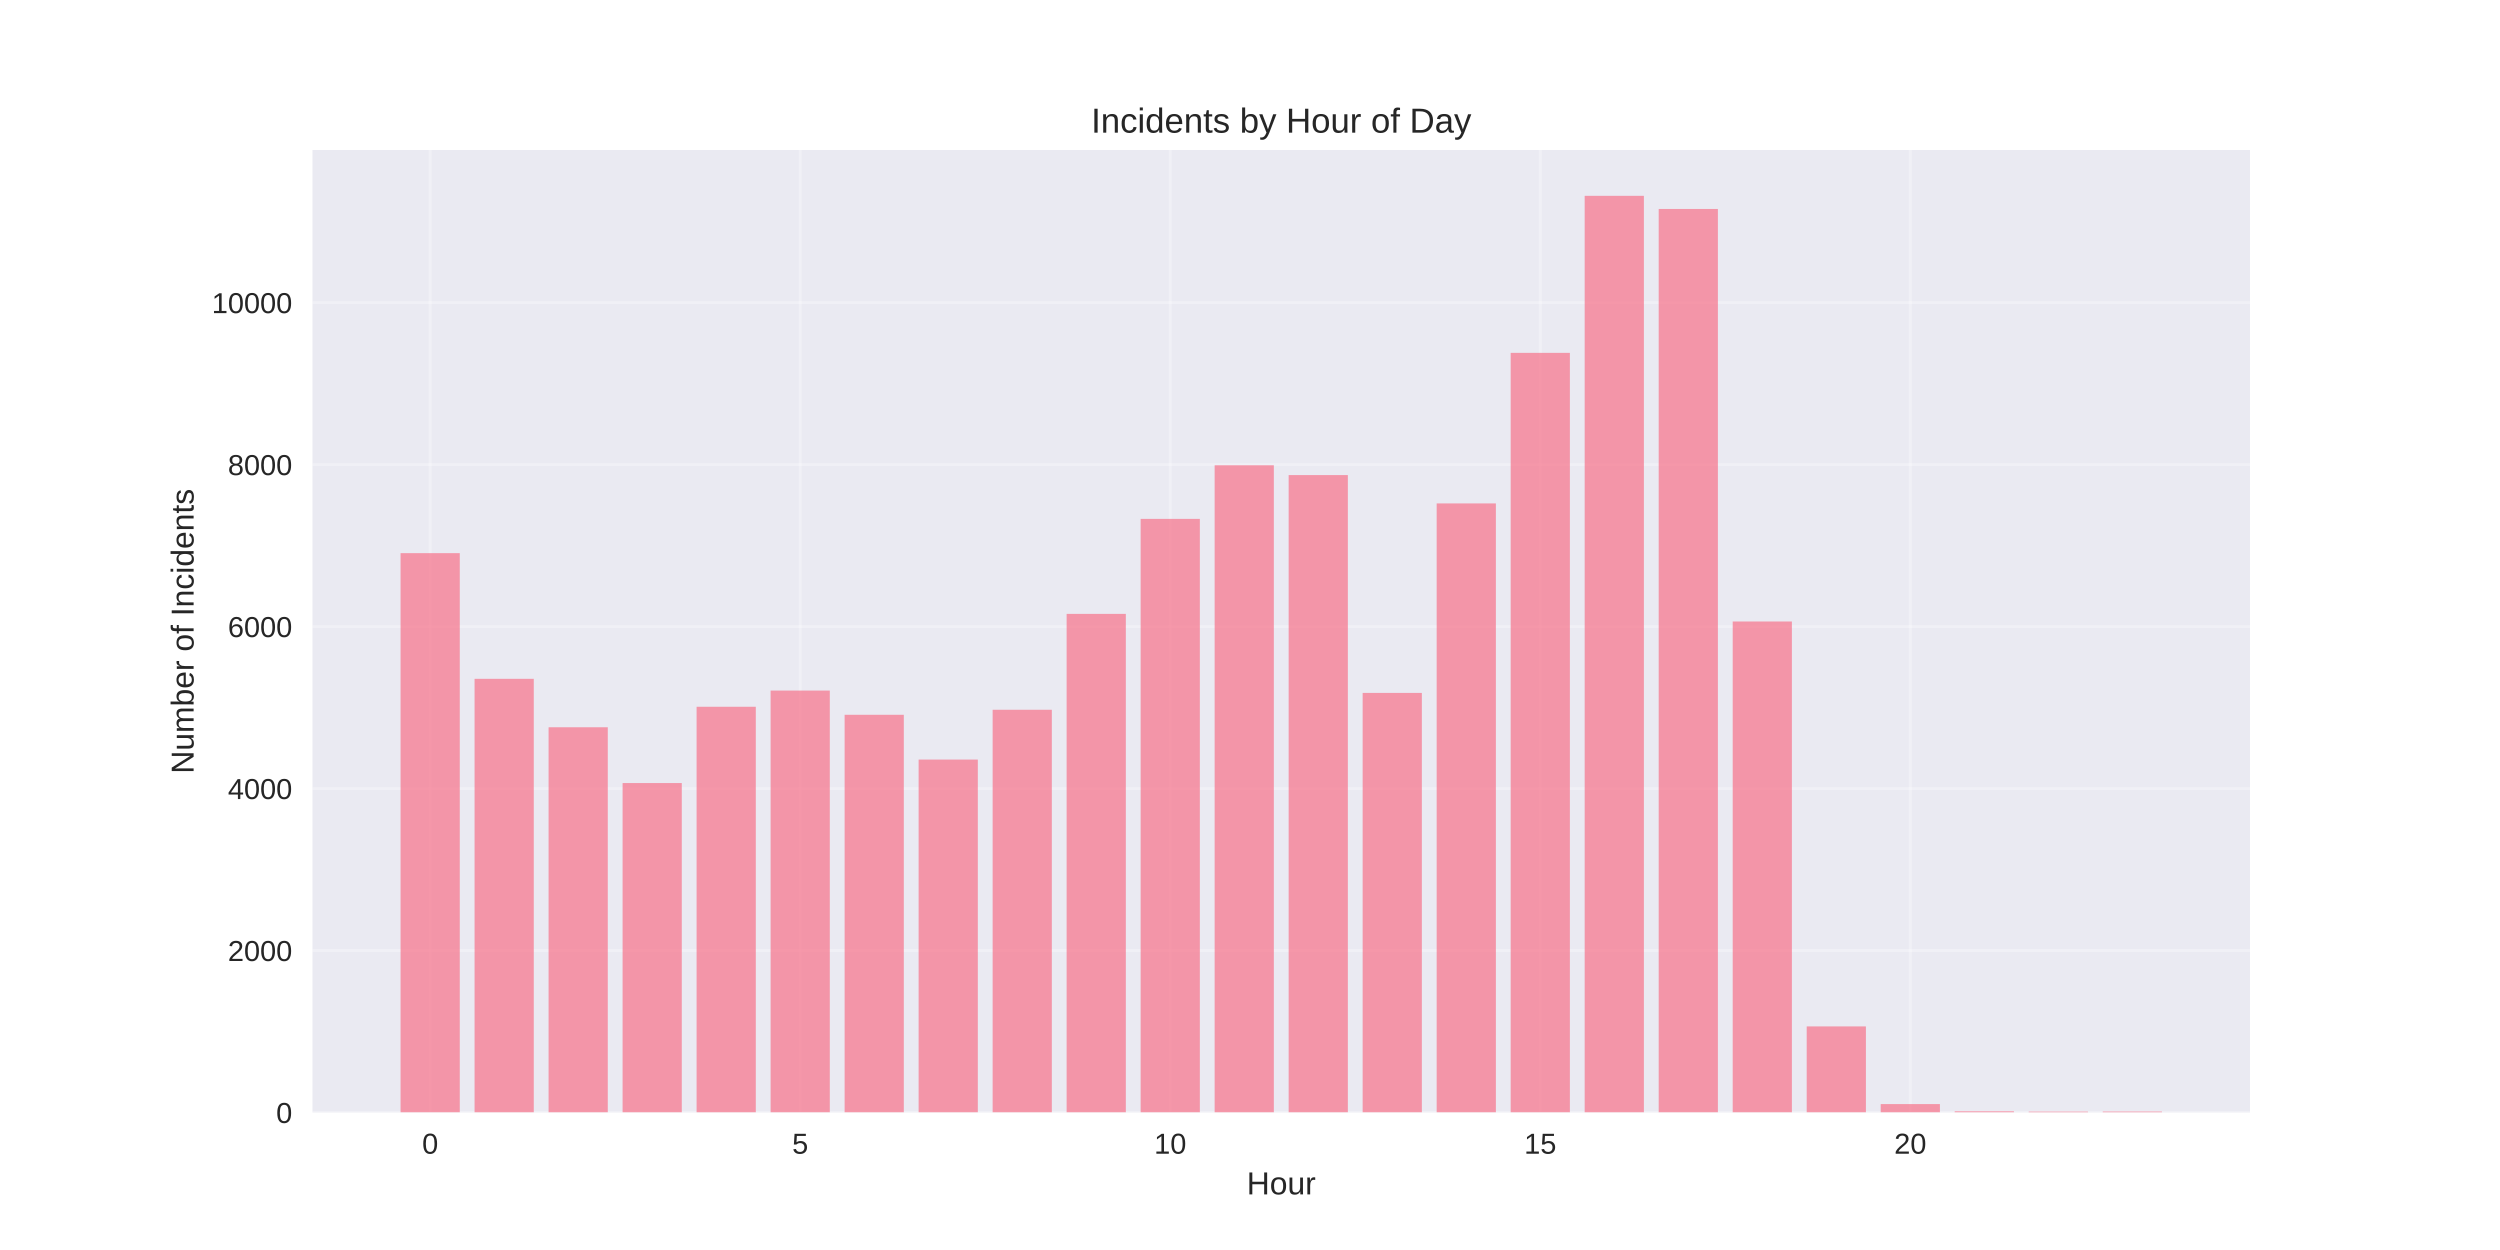
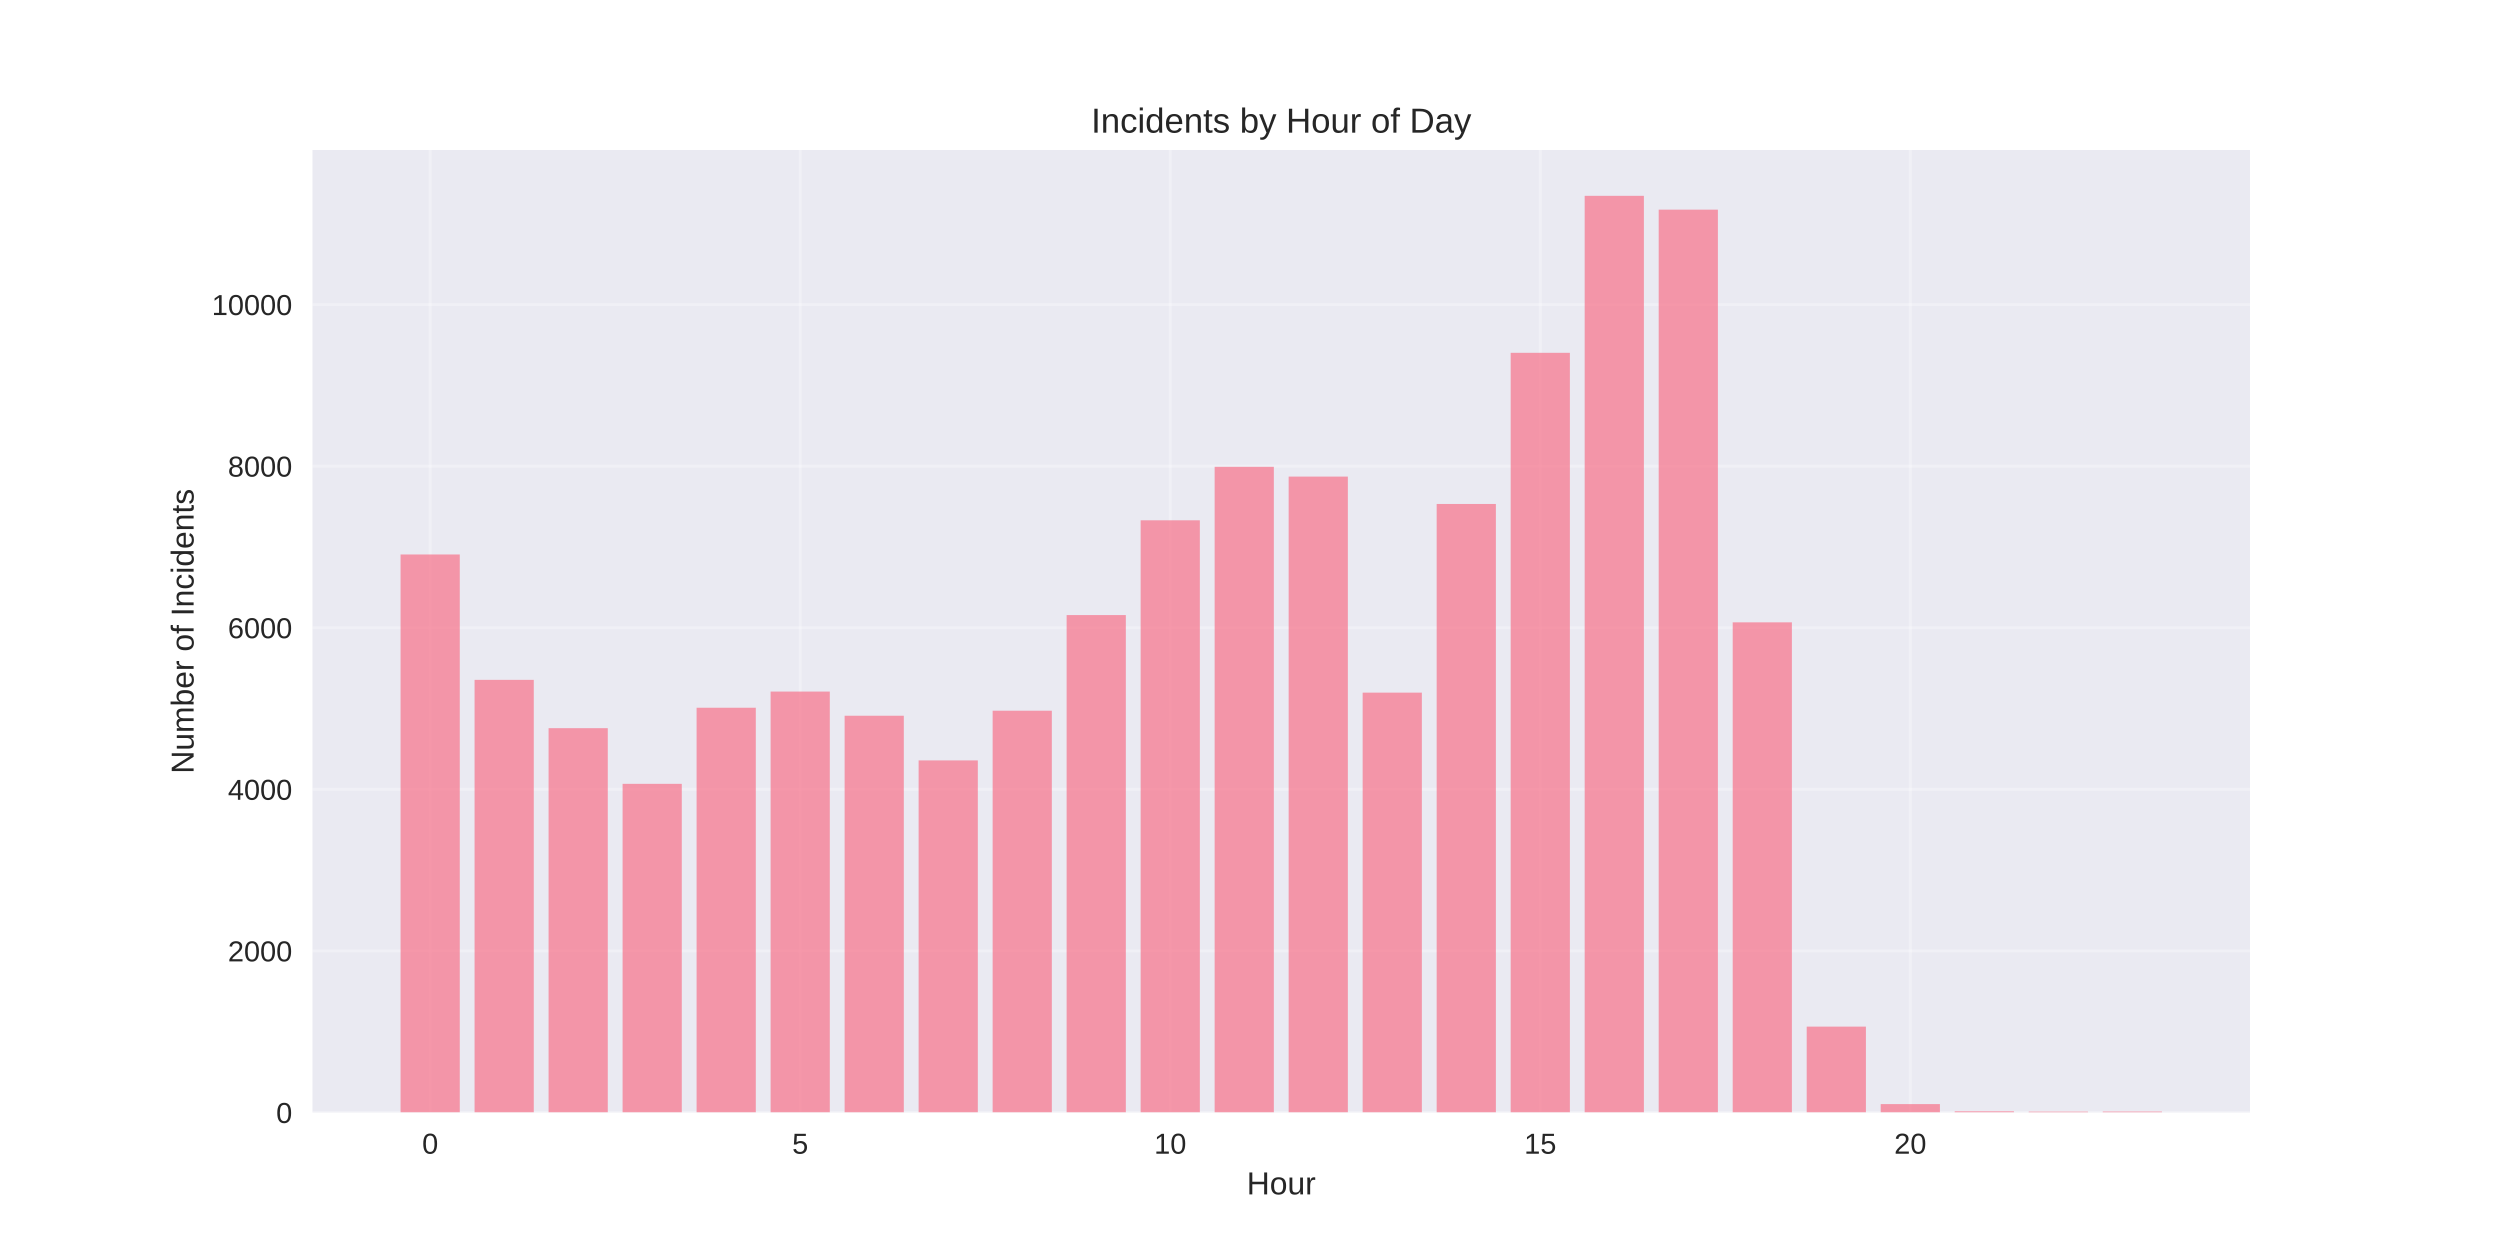
<svg xmlns="http://www.w3.org/2000/svg" width="864pt" height="432pt" viewBox="0 0 864 432" version="1.1">
  <defs>
    <style type="text/css">*{stroke-linejoin: round; stroke-linecap: butt}</style>
  </defs>
  <g id="figure_1">
    <g id="patch_1">
      <path d="M 0 432  L 864 432  L 864 0  L 0 0  z " style="fill: #ffffff" />
    </g>
    <g id="axes_1">
      <g id="patch_2">
        <path d="M 108 384.48  L 777.6 384.48  L 777.6 51.84  L 108 51.84  z " style="fill: #eaeaf2" />
      </g>
      <g id="matplotlib.axis_1">
        <g id="xtick_1">
          <g id="line2d_1">
-             <path d="M 148.667 384.48  L 148.667 51.84  " clip-path="url(#p9282defd76)" style="fill: none; stroke: #ffffff; stroke-opacity: 0.3; stroke-linecap: round" />
+             <path d="M 148.667 384.48  L 148.667 51.84  " clip-path="url(#p612ecbe155)" style="fill: none; stroke: #ffffff; stroke-opacity: 0.3; stroke-linecap: round" />
          </g>
          <g id="line2d_2" />
          <g id="text_1">
            <text style="fill: #262626; font: 10px 'Arial', 'Liberation Sans', 'DejaVu Sans', 'Bitstream Vera Sans', sans-serif; text-anchor: middle" x="148.667" y="398.727" transform="rotate(-0 148.6671 398.7269)">0</text>
          </g>
        </g>
        <g id="xtick_2">
          <g id="line2d_3">
-             <path d="M 276.551 384.48  L 276.551 51.84  " clip-path="url(#p9282defd76)" style="fill: none; stroke: #ffffff; stroke-opacity: 0.3; stroke-linecap: round" />
+             <path d="M 276.551 384.48  L 276.551 51.84  " clip-path="url(#p612ecbe155)" style="fill: none; stroke: #ffffff; stroke-opacity: 0.3; stroke-linecap: round" />
          </g>
          <g id="line2d_4" />
          <g id="text_2">
            <text style="fill: #262626; font: 10px 'Arial', 'Liberation Sans', 'DejaVu Sans', 'Bitstream Vera Sans', sans-serif; text-anchor: middle" x="276.551" y="398.727" transform="rotate(-0 276.551 398.7269)">5</text>
          </g>
        </g>
        <g id="xtick_3">
          <g id="line2d_5">
-             <path d="M 404.435 384.48  L 404.435 51.84  " clip-path="url(#p9282defd76)" style="fill: none; stroke: #ffffff; stroke-opacity: 0.3; stroke-linecap: round" />
+             <path d="M 404.435 384.48  L 404.435 51.84  " clip-path="url(#p612ecbe155)" style="fill: none; stroke: #ffffff; stroke-opacity: 0.3; stroke-linecap: round" />
          </g>
          <g id="line2d_6" />
          <g id="text_3">
            <text style="fill: #262626; font: 10px 'Arial', 'Liberation Sans', 'DejaVu Sans', 'Bitstream Vera Sans', sans-serif; text-anchor: middle" x="404.435" y="398.727" transform="rotate(-0 404.4348 398.7269)">10</text>
          </g>
        </g>
        <g id="xtick_4">
          <g id="line2d_7">
-             <path d="M 532.319 384.48  L 532.319 51.84  " clip-path="url(#p9282defd76)" style="fill: none; stroke: #ffffff; stroke-opacity: 0.3; stroke-linecap: round" />
+             <path d="M 532.319 384.48  L 532.319 51.84  " clip-path="url(#p612ecbe155)" style="fill: none; stroke: #ffffff; stroke-opacity: 0.3; stroke-linecap: round" />
          </g>
          <g id="line2d_8" />
          <g id="text_4">
            <text style="fill: #262626; font: 10px 'Arial', 'Liberation Sans', 'DejaVu Sans', 'Bitstream Vera Sans', sans-serif; text-anchor: middle" x="532.319" y="398.727" transform="rotate(-0 532.3187 398.7269)">15</text>
          </g>
        </g>
        <g id="xtick_5">
          <g id="line2d_9">
-             <path d="M 660.203 384.48  L 660.203 51.84  " clip-path="url(#p9282defd76)" style="fill: none; stroke: #ffffff; stroke-opacity: 0.3; stroke-linecap: round" />
+             <path d="M 660.203 384.48  L 660.203 51.84  " clip-path="url(#p612ecbe155)" style="fill: none; stroke: #ffffff; stroke-opacity: 0.3; stroke-linecap: round" />
          </g>
          <g id="line2d_10" />
          <g id="text_5">
            <text style="fill: #262626; font: 10px 'Arial', 'Liberation Sans', 'DejaVu Sans', 'Bitstream Vera Sans', sans-serif; text-anchor: middle" x="660.203" y="398.727" transform="rotate(-0 660.2026 398.7269)">20</text>
          </g>
        </g>
        <g id="text_6">
          <text style="fill: #262626; font: 11px 'Arial', 'Liberation Sans', 'DejaVu Sans', 'Bitstream Vera Sans', sans-serif; text-anchor: middle" x="442.8" y="412.773" transform="rotate(-0 442.8 412.7734)">Hour</text>
        </g>
      </g>
      <g id="matplotlib.axis_2">
        <g id="ytick_1">
          <g id="line2d_11">
-             <path d="M 108 384.48  L 777.6 384.48  " clip-path="url(#p9282defd76)" style="fill: none; stroke: #ffffff; stroke-opacity: 0.3; stroke-linecap: round" />
+             <path d="M 108 384.48  L 777.6 384.48  " clip-path="url(#p612ecbe155)" style="fill: none; stroke: #ffffff; stroke-opacity: 0.3; stroke-linecap: round" />
          </g>
          <g id="line2d_12" />
          <g id="text_7">
            <text style="fill: #262626; font: 10px 'Arial', 'Liberation Sans', 'DejaVu Sans', 'Bitstream Vera Sans', sans-serif; text-anchor: end" x="101" y="388.103" transform="rotate(-0 101 388.1034)">0</text>
          </g>
        </g>
        <g id="ytick_2">
          <g id="line2d_13">
-             <path d="M 108 328.503  L 777.6 328.503  " clip-path="url(#p9282defd76)" style="fill: none; stroke: #ffffff; stroke-opacity: 0.3; stroke-linecap: round" />
+             <path d="M 108 328.637  L 777.6 328.637  " clip-path="url(#p612ecbe155)" style="fill: none; stroke: #ffffff; stroke-opacity: 0.3; stroke-linecap: round" />
          </g>
          <g id="line2d_14" />
          <g id="text_8">
-             <text style="fill: #262626; font: 10px 'Arial', 'Liberation Sans', 'DejaVu Sans', 'Bitstream Vera Sans', sans-serif; text-anchor: end" x="101" y="332.127" transform="rotate(-0 101 332.1268)">2000</text>
+             <text style="fill: #262626; font: 10px 'Arial', 'Liberation Sans', 'DejaVu Sans', 'Bitstream Vera Sans', sans-serif; text-anchor: end" x="101" y="332.26" transform="rotate(-0 101 332.26)">2000</text>
          </g>
        </g>
        <g id="ytick_3">
          <g id="line2d_15">
-             <path d="M 108 272.527  L 777.6 272.527  " clip-path="url(#p9282defd76)" style="fill: none; stroke: #ffffff; stroke-opacity: 0.3; stroke-linecap: round" />
+             <path d="M 108 272.793  L 777.6 272.793  " clip-path="url(#p612ecbe155)" style="fill: none; stroke: #ffffff; stroke-opacity: 0.3; stroke-linecap: round" />
          </g>
          <g id="line2d_16" />
          <g id="text_9">
-             <text style="fill: #262626; font: 10px 'Arial', 'Liberation Sans', 'DejaVu Sans', 'Bitstream Vera Sans', sans-serif; text-anchor: end" x="101" y="276.15" transform="rotate(-0 101 276.1501)">4000</text>
+             <text style="fill: #262626; font: 10px 'Arial', 'Liberation Sans', 'DejaVu Sans', 'Bitstream Vera Sans', sans-serif; text-anchor: end" x="101" y="276.416" transform="rotate(-0 101 276.4165)">4000</text>
          </g>
        </g>
        <g id="ytick_4">
          <g id="line2d_17">
-             <path d="M 108 216.55  L 777.6 216.55  " clip-path="url(#p9282defd76)" style="fill: none; stroke: #ffffff; stroke-opacity: 0.3; stroke-linecap: round" />
+             <path d="M 108 216.95  L 777.6 216.95  " clip-path="url(#p612ecbe155)" style="fill: none; stroke: #ffffff; stroke-opacity: 0.3; stroke-linecap: round" />
          </g>
          <g id="line2d_18" />
          <g id="text_10">
-             <text style="fill: #262626; font: 10px 'Arial', 'Liberation Sans', 'DejaVu Sans', 'Bitstream Vera Sans', sans-serif; text-anchor: end" x="101" y="220.173" transform="rotate(-0 101 220.1734)">6000</text>
+             <text style="fill: #262626; font: 10px 'Arial', 'Liberation Sans', 'DejaVu Sans', 'Bitstream Vera Sans', sans-serif; text-anchor: end" x="101" y="220.573" transform="rotate(-0 101 220.573)">6000</text>
          </g>
        </g>
        <g id="ytick_5">
          <g id="line2d_19">
-             <path d="M 108 160.573  L 777.6 160.573  " clip-path="url(#p9282defd76)" style="fill: none; stroke: #ffffff; stroke-opacity: 0.3; stroke-linecap: round" />
+             <path d="M 108 161.106  L 777.6 161.106  " clip-path="url(#p612ecbe155)" style="fill: none; stroke: #ffffff; stroke-opacity: 0.3; stroke-linecap: round" />
          </g>
          <g id="line2d_20" />
          <g id="text_11">
-             <text style="fill: #262626; font: 10px 'Arial', 'Liberation Sans', 'DejaVu Sans', 'Bitstream Vera Sans', sans-serif; text-anchor: end" x="101" y="164.197" transform="rotate(-0 101 164.1967)">8000</text>
+             <text style="fill: #262626; font: 10px 'Arial', 'Liberation Sans', 'DejaVu Sans', 'Bitstream Vera Sans', sans-serif; text-anchor: end" x="101" y="164.73" transform="rotate(-0 101 164.7296)">8000</text>
          </g>
        </g>
        <g id="ytick_6">
          <g id="line2d_21">
-             <path d="M 108 104.597  L 777.6 104.597  " clip-path="url(#p9282defd76)" style="fill: none; stroke: #ffffff; stroke-opacity: 0.3; stroke-linecap: round" />
+             <path d="M 108 105.263  L 777.6 105.263  " clip-path="url(#p612ecbe155)" style="fill: none; stroke: #ffffff; stroke-opacity: 0.3; stroke-linecap: round" />
          </g>
          <g id="line2d_22" />
          <g id="text_12">
-             <text style="fill: #262626; font: 10px 'Arial', 'Liberation Sans', 'DejaVu Sans', 'Bitstream Vera Sans', sans-serif; text-anchor: end" x="101" y="108.22" transform="rotate(-0 101 108.2201)">10000</text>
+             <text style="fill: #262626; font: 10px 'Arial', 'Liberation Sans', 'DejaVu Sans', 'Bitstream Vera Sans', sans-serif; text-anchor: end" x="101" y="108.886" transform="rotate(-0 101 108.8861)">10000</text>
          </g>
        </g>
        <g id="text_13">
          <text style="fill: #262626; font: 11px 'Arial', 'Liberation Sans', 'DejaVu Sans', 'Bitstream Vera Sans', sans-serif; text-anchor: middle" x="66.913" y="218.16" transform="rotate(-90 66.91281 218.16)">Number of Incidents</text>
        </g>
      </g>
      <g id="patch_3">
-         <path d="M 138.436 384.48  L 158.898 384.48  L 158.898 191.165  L 138.436 191.165  z " clip-path="url(#p9282defd76)" style="fill: #f77189; opacity: 0.7" />
+         <path d="M 138.436 384.48  L 158.898 384.48  L 158.898 191.625  L 138.436 191.625  z " clip-path="url(#p612ecbe155)" style="fill: #f77189; opacity: 0.7" />
      </g>
      <g id="patch_4">
-         <path d="M 164.013 384.48  L 184.475 384.48  L 184.475 234.602  L 164.013 234.602  z " clip-path="url(#p9282defd76)" style="fill: #f77189; opacity: 0.7" />
+         <path d="M 164.013 384.48  L 184.475 384.48  L 184.475 234.959  L 164.013 234.959  z " clip-path="url(#p612ecbe155)" style="fill: #f77189; opacity: 0.7" />
      </g>
      <g id="patch_5">
-         <path d="M 189.59 384.48  L 210.051 384.48  L 210.051 251.339  L 189.59 251.339  z " clip-path="url(#p9282defd76)" style="fill: #f77189; opacity: 0.7" />
+         <path d="M 189.59 384.48  L 210.051 384.48  L 210.051 251.656  L 189.59 251.656  z " clip-path="url(#p612ecbe155)" style="fill: #f77189; opacity: 0.7" />
      </g>
      <g id="patch_6">
-         <path d="M 215.167 384.48  L 235.628 384.48  L 235.628 270.623  L 215.167 270.623  z " clip-path="url(#p9282defd76)" style="fill: #f77189; opacity: 0.7" />
+         <path d="M 215.167 384.48  L 235.628 384.48  L 235.628 270.894  L 215.167 270.894  z " clip-path="url(#p612ecbe155)" style="fill: #f77189; opacity: 0.7" />
      </g>
      <g id="patch_7">
-         <path d="M 240.743 384.48  L 261.205 384.48  L 261.205 244.258  L 240.743 244.258  z " clip-path="url(#p9282defd76)" style="fill: #f77189; opacity: 0.7" />
+         <path d="M 240.743 384.48  L 261.205 384.48  L 261.205 244.592  L 240.743 244.592  z " clip-path="url(#p612ecbe155)" style="fill: #f77189; opacity: 0.7" />
      </g>
      <g id="patch_8">
-         <path d="M 266.32 384.48  L 286.782 384.48  L 286.782 238.661  L 266.32 238.661  z " clip-path="url(#p9282defd76)" style="fill: #f77189; opacity: 0.7" />
+         <path d="M 266.32 384.48  L 286.782 384.48  L 286.782 239.008  L 266.32 239.008  z " clip-path="url(#p612ecbe155)" style="fill: #f77189; opacity: 0.7" />
      </g>
      <g id="patch_9">
-         <path d="M 291.897 384.48  L 312.358 384.48  L 312.358 247.029  L 291.897 247.029  z " clip-path="url(#p9282defd76)" style="fill: #f77189; opacity: 0.7" />
+         <path d="M 291.897 384.48  L 312.358 384.48  L 312.358 247.356  L 291.897 247.356  z " clip-path="url(#p612ecbe155)" style="fill: #f77189; opacity: 0.7" />
      </g>
      <g id="patch_10">
-         <path d="M 317.474 384.48  L 337.935 384.48  L 337.935 262.507  L 317.474 262.507  z " clip-path="url(#p9282defd76)" style="fill: #f77189; opacity: 0.7" />
+         <path d="M 317.474 384.48  L 337.935 384.48  L 337.935 262.797  L 317.474 262.797  z " clip-path="url(#p612ecbe155)" style="fill: #f77189; opacity: 0.7" />
      </g>
      <g id="patch_11">
-         <path d="M 343.051 384.48  L 363.512 384.48  L 363.512 245.294  L 343.051 245.294  z " clip-path="url(#p9282defd76)" style="fill: #f77189; opacity: 0.7" />
+         <path d="M 343.051 384.48  L 363.512 384.48  L 363.512 245.625  L 343.051 245.625  z " clip-path="url(#p612ecbe155)" style="fill: #f77189; opacity: 0.7" />
      </g>
      <g id="patch_12">
-         <path d="M 368.627 384.48  L 389.089 384.48  L 389.089 212.156  L 368.627 212.156  z " clip-path="url(#p9282defd76)" style="fill: #f77189; opacity: 0.7" />
+         <path d="M 368.627 384.48  L 389.089 384.48  L 389.089 212.566  L 368.627 212.566  z " clip-path="url(#p612ecbe155)" style="fill: #f77189; opacity: 0.7" />
      </g>
      <g id="patch_13">
-         <path d="M 394.204 384.48  L 414.666 384.48  L 414.666 179.325  L 394.204 179.325  z " clip-path="url(#p9282defd76)" style="fill: #f77189; opacity: 0.7" />
+         <path d="M 394.204 384.48  L 414.666 384.48  L 414.666 179.814  L 394.204 179.814  z " clip-path="url(#p612ecbe155)" style="fill: #f77189; opacity: 0.7" />
      </g>
      <g id="patch_14">
-         <path d="M 419.781 384.48  L 440.242 384.48  L 440.242 160.797  L 419.781 160.797  z " clip-path="url(#p9282defd76)" style="fill: #f77189; opacity: 0.7" />
+         <path d="M 419.781 384.48  L 440.242 384.48  L 440.242 161.329  L 419.781 161.329  z " clip-path="url(#p612ecbe155)" style="fill: #f77189; opacity: 0.7" />
      </g>
      <g id="patch_15">
-         <path d="M 445.358 384.48  L 465.819 384.48  L 465.819 164.184  L 445.358 164.184  z " clip-path="url(#p9282defd76)" style="fill: #f77189; opacity: 0.7" />
+         <path d="M 445.358 384.48  L 465.819 384.48  L 465.819 164.708  L 445.358 164.708  z " clip-path="url(#p612ecbe155)" style="fill: #f77189; opacity: 0.7" />
      </g>
      <g id="patch_16">
-         <path d="M 470.934 384.48  L 491.396 384.48  L 491.396 239.472  L 470.934 239.472  z " clip-path="url(#p9282defd76)" style="fill: #f77189; opacity: 0.7" />
+         <path d="M 470.934 384.48  L 491.396 384.48  L 491.396 239.371  L 470.934 239.371  z " clip-path="url(#p612ecbe155)" style="fill: #f77189; opacity: 0.7" />
      </g>
      <g id="patch_17">
-         <path d="M 496.511 384.48  L 516.973 384.48  L 516.973 173.98  L 496.511 173.98  z " clip-path="url(#p9282defd76)" style="fill: #f77189; opacity: 0.7" />
+         <path d="M 496.511 384.48  L 516.973 384.48  L 516.973 174.173  L 496.511 174.173  z " clip-path="url(#p612ecbe155)" style="fill: #f77189; opacity: 0.7" />
      </g>
      <g id="patch_18">
-         <path d="M 522.088 384.48  L 542.549 384.48  L 542.549 121.949  L 522.088 121.949  z " clip-path="url(#p9282defd76)" style="fill: #f77189; opacity: 0.7" />
+         <path d="M 522.088 384.48  L 542.549 384.48  L 542.549 121.932  L 522.088 121.932  z " clip-path="url(#p612ecbe155)" style="fill: #f77189; opacity: 0.7" />
      </g>
      <g id="patch_19">
-         <path d="M 547.665 384.48  L 568.126 384.48  L 568.126 67.68  L 547.665 67.68  z " clip-path="url(#p9282defd76)" style="fill: #f77189; opacity: 0.7" />
+         <path d="M 547.665 384.48  L 568.126 384.48  L 568.126 67.68  L 547.665 67.68  z " clip-path="url(#p612ecbe155)" style="fill: #f77189; opacity: 0.7" />
      </g>
      <g id="patch_20">
-         <path d="M 573.242 384.48  L 593.703 384.48  L 593.703 72.214  L 573.242 72.214  z " clip-path="url(#p9282defd76)" style="fill: #f77189; opacity: 0.7" />
+         <path d="M 573.242 384.48  L 593.703 384.48  L 593.703 72.455  L 573.242 72.455  z " clip-path="url(#p612ecbe155)" style="fill: #f77189; opacity: 0.7" />
      </g>
      <g id="patch_21">
-         <path d="M 598.818 384.48  L 619.28 384.48  L 619.28 214.787  L 598.818 214.787  z " clip-path="url(#p9282defd76)" style="fill: #f77189; opacity: 0.7" />
+         <path d="M 598.818 384.48  L 619.28 384.48  L 619.28 215.079  L 598.818 215.079  z " clip-path="url(#p612ecbe155)" style="fill: #f77189; opacity: 0.7" />
      </g>
      <g id="patch_22">
-         <path d="M 624.395 384.48  L 644.857 384.48  L 644.857 354.728  L 624.395 354.728  z " clip-path="url(#p9282defd76)" style="fill: #f77189; opacity: 0.7" />
+         <path d="M 624.395 384.48  L 644.857 384.48  L 644.857 354.799  L 624.395 354.799  z " clip-path="url(#p612ecbe155)" style="fill: #f77189; opacity: 0.7" />
      </g>
      <g id="patch_23">
-         <path d="M 649.972 384.48  L 670.433 384.48  L 670.433 381.569  L 649.972 381.569  z " clip-path="url(#p9282defd76)" style="fill: #f77189; opacity: 0.7" />
+         <path d="M 649.972 384.48  L 670.433 384.48  L 670.433 381.576  L 649.972 381.576  z " clip-path="url(#p612ecbe155)" style="fill: #f77189; opacity: 0.7" />
      </g>
      <g id="patch_24">
-         <path d="M 675.549 384.48  L 696.01 384.48  L 696.01 384.06  L 675.549 384.06  z " clip-path="url(#p9282defd76)" style="fill: #f77189; opacity: 0.7" />
+         <path d="M 675.549 384.48  L 696.01 384.48  L 696.01 384.061  L 675.549 384.061  z " clip-path="url(#p612ecbe155)" style="fill: #f77189; opacity: 0.7" />
      </g>
      <g id="patch_25">
-         <path d="M 701.125 384.48  L 721.587 384.48  L 721.587 384.172  L 701.125 384.172  z " clip-path="url(#p9282defd76)" style="fill: #f77189; opacity: 0.7" />
+         <path d="M 701.125 384.48  L 721.587 384.48  L 721.587 384.173  L 701.125 384.173  z " clip-path="url(#p612ecbe155)" style="fill: #f77189; opacity: 0.7" />
      </g>
      <g id="patch_26">
-         <path d="M 726.702 384.48  L 747.164 384.48  L 747.164 384.144  L 726.702 384.144  z " clip-path="url(#p9282defd76)" style="fill: #f77189; opacity: 0.7" />
+         <path d="M 726.702 384.48  L 747.164 384.48  L 747.164 384.145  L 726.702 384.145  z " clip-path="url(#p612ecbe155)" style="fill: #f77189; opacity: 0.7" />
      </g>
      <g id="patch_27">
        <path d="M 108 384.48  L 108 51.84  " style="fill: none" />
      </g>
      <g id="patch_28">
        <path d="M 777.6 384.48  L 777.6 51.84  " style="fill: none" />
      </g>
      <g id="patch_29">
        <path d="M 108 384.48  L 777.6 384.48  " style="fill: none" />
      </g>
      <g id="patch_30">
        <path d="M 108 51.84  L 777.6 51.84  " style="fill: none" />
      </g>
      <g id="text_14">
        <text style="fill: #262626; font: 12px 'Arial', 'Liberation Sans', 'DejaVu Sans', 'Bitstream Vera Sans', sans-serif; text-anchor: middle" x="442.8" y="45.84" transform="rotate(-0 442.8 45.84)">Incidents by Hour of Day</text>
      </g>
    </g>
  </g>
  <defs>
-     <clipPath id="p9282defd76">
+     <clipPath id="p612ecbe155">
      <rect x="108" y="51.84" width="669.6" height="332.64" />
    </clipPath>
  </defs>
</svg>
